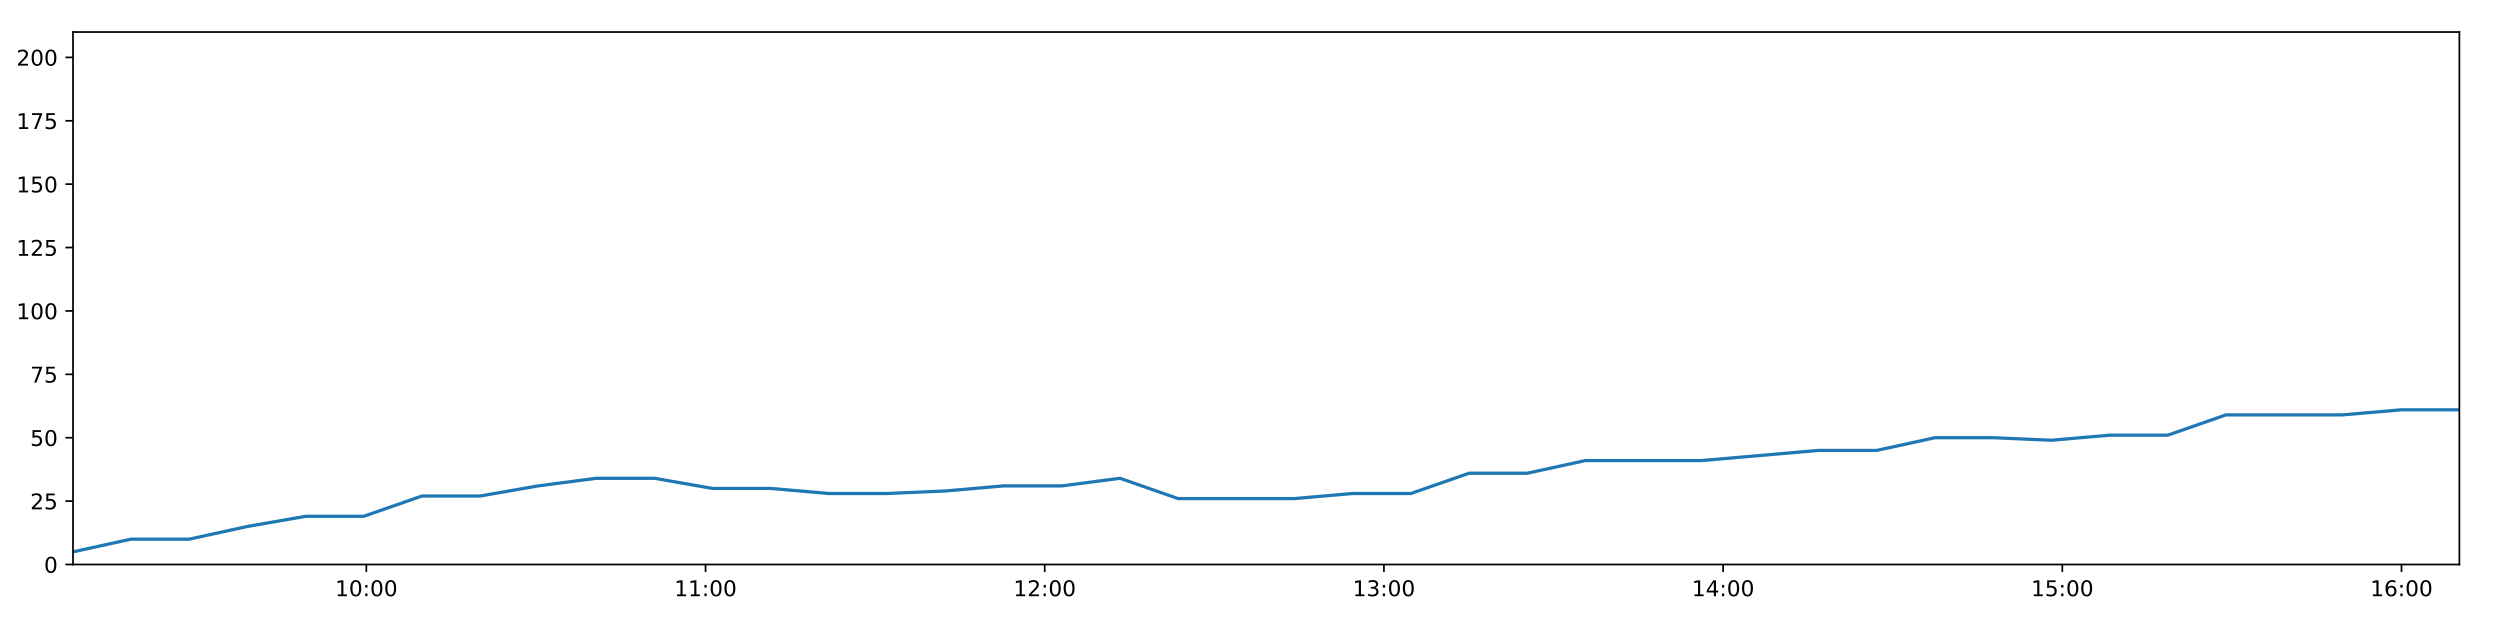
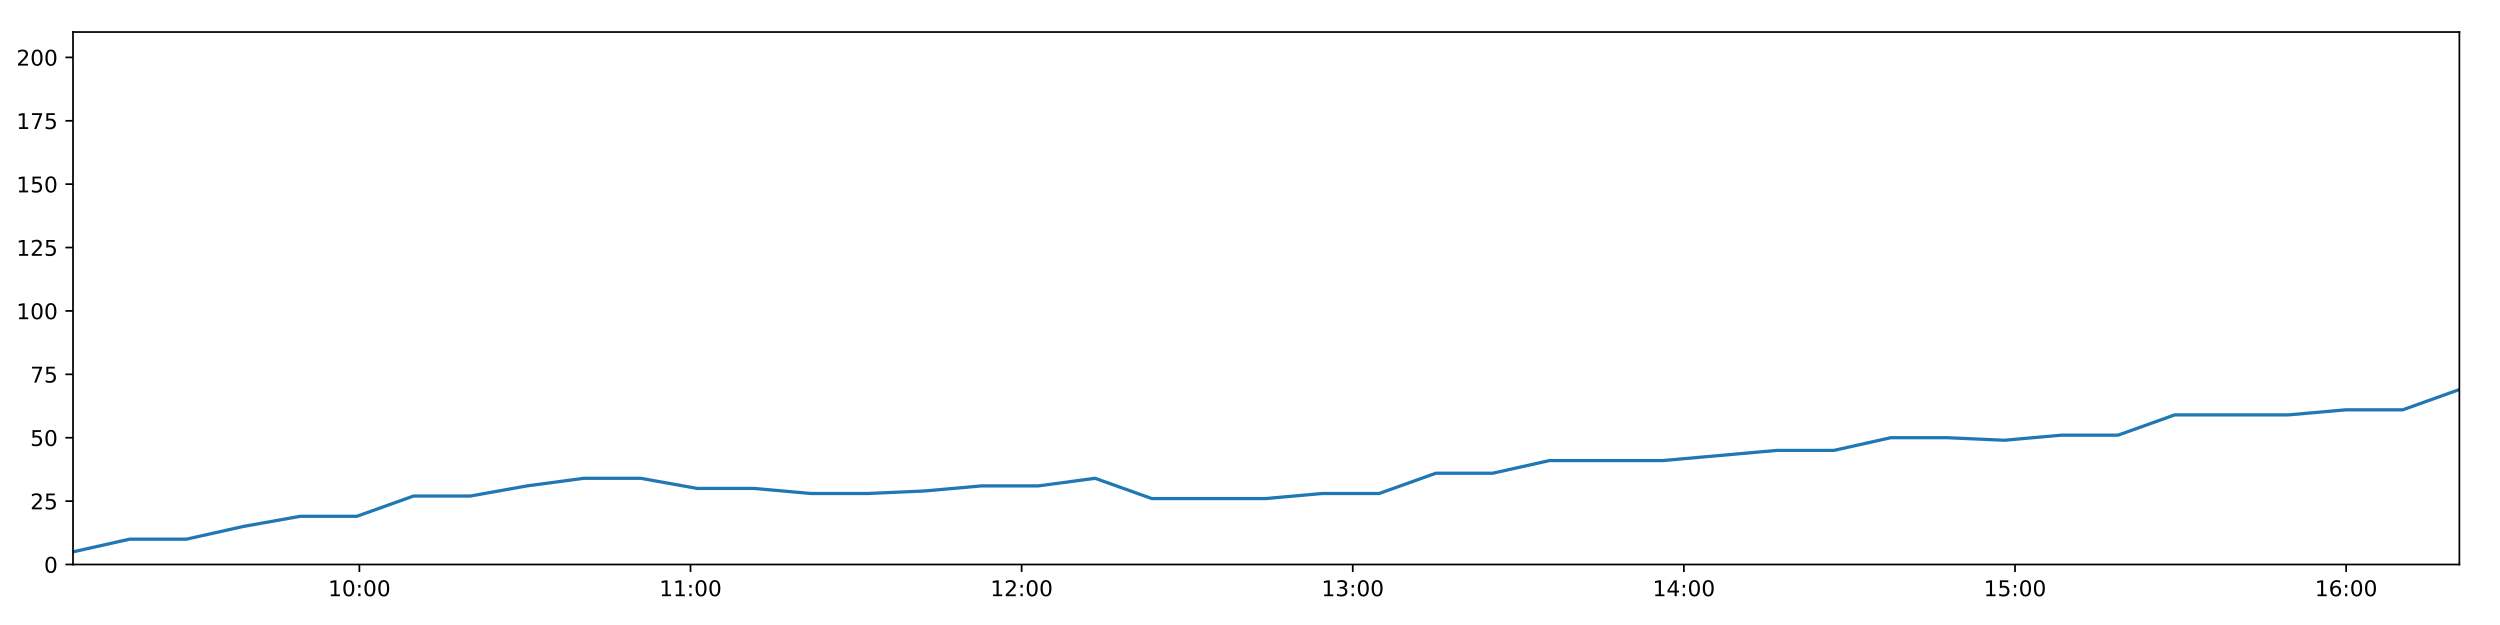
<svg xmlns="http://www.w3.org/2000/svg" xmlns:xlink="http://www.w3.org/1999/xlink" height="288pt" version="1.1" viewBox="0 0 1152 288" width="1152pt">
  <defs>
    <style type="text/css">
*{stroke-linecap:butt;stroke-linejoin:round;}
  </style>
  </defs>
  <g id="figure_1">
    <g id="patch_1">
      <path d="M 0 288  L 1152 288  L 1152 0  L 0 0  z " style="fill:#ffffff;" />
    </g>
    <g id="axes_1">
      <g id="patch_2">
        <path d="M 33.64 260.12  L 1133.28 260.12  L 1133.28 14.76  L 33.64 14.76  z " style="fill:#ffffff;" />
      </g>
      <g id="matplotlib.axis_1">
        <g id="xtick_1">
          <g id="line2d_1">
            <defs>
-               <path d="M 0 0  L 0 3.5  " id="m25ca45444a" style="stroke:#000000;stroke-width:0.8;" />
-             </defs>
-             <g>
-               <use style="stroke:#000000;stroke-width:0.8;" x="168.814" xlink:href="#m25ca45444a" y="260.12" />
+               <path d="M 0 0  L 0 3.5  " id="m5cd32aeb14" style="stroke:#000000;stroke-width:0.8;" />
+             </defs>
+             <g>
+               <use style="stroke:#000000;stroke-width:0.8;" x="165.601" xlink:href="#m5cd32aeb14" y="260.12" />
            </g>
          </g>
          <g id="text_1">
            <defs>
              <path d="M 12.406 8.297  L 28.516 8.297  L 28.516 63.922  L 10.984 60.406  L 10.984 69.391  L 28.422 72.906  L 38.281 72.906  L 38.281 8.297  L 54.391 8.297  L 54.391 0  L 12.406 0  z " id="DejaVuSans-49" />
              <path d="M 31.781 66.406  Q 24.172 66.406 20.328 58.906  Q 16.5 51.422 16.5 36.375  Q 16.5 21.391 20.328 13.891  Q 24.172 6.391 31.781 6.391  Q 39.453 6.391 43.281 13.891  Q 47.125 21.391 47.125 36.375  Q 47.125 51.422 43.281 58.906  Q 39.453 66.406 31.781 66.406  z M 31.781 74.219  Q 44.047 74.219 50.516 64.516  Q 56.984 54.828 56.984 36.375  Q 56.984 17.969 50.516 8.266  Q 44.047 -1.422 31.781 -1.422  Q 19.531 -1.422 13.062 8.266  Q 6.594 17.969 6.594 36.375  Q 6.594 54.828 13.062 64.516  Q 19.531 74.219 31.781 74.219  z " id="DejaVuSans-48" />
              <path d="M 11.719 12.406  L 22.016 12.406  L 22.016 0  L 11.719 0  z M 11.719 51.703  L 22.016 51.703  L 22.016 39.312  L 11.719 39.312  z " id="DejaVuSans-58" />
            </defs>
-             <g transform="translate(154.4051 274.7184)scale(0.1 -0.1)">
+             <g transform="translate(151.1914 274.7184)scale(0.1 -0.1)">
              <use xlink:href="#DejaVuSans-49" />
              <use x="63.623" xlink:href="#DejaVuSans-48" />
              <use x="127.246" xlink:href="#DejaVuSans-58" />
              <use x="160.938" xlink:href="#DejaVuSans-48" />
              <use x="224.561" xlink:href="#DejaVuSans-48" />
            </g>
          </g>
        </g>
        <g id="xtick_2">
          <g id="line2d_2">
            <g>
-               <use style="stroke:#000000;stroke-width:0.8;" x="325.114" xlink:href="#m25ca45444a" y="260.12" />
+               <use style="stroke:#000000;stroke-width:0.8;" x="318.184" xlink:href="#m5cd32aeb14" y="260.12" />
            </g>
          </g>
          <g id="text_2">
-             <g transform="translate(310.7045 274.7184)scale(0.1 -0.1)">
+             <g transform="translate(303.7748 274.7184)scale(0.1 -0.1)">
              <use xlink:href="#DejaVuSans-49" />
              <use x="63.623" xlink:href="#DejaVuSans-49" />
              <use x="127.246" xlink:href="#DejaVuSans-58" />
              <use x="160.938" xlink:href="#DejaVuSans-48" />
              <use x="224.561" xlink:href="#DejaVuSans-48" />
            </g>
          </g>
        </g>
        <g id="xtick_3">
          <g id="line2d_3">
            <g>
-               <use style="stroke:#000000;stroke-width:0.8;" x="481.413" xlink:href="#m25ca45444a" y="260.12" />
+               <use style="stroke:#000000;stroke-width:0.8;" x="470.768" xlink:href="#m5cd32aeb14" y="260.12" />
            </g>
          </g>
          <g id="text_3">
            <defs>
              <path d="M 19.188 8.297  L 53.609 8.297  L 53.609 0  L 7.328 0  L 7.328 8.297  Q 12.938 14.109 22.625 23.891  Q 32.328 33.688 34.812 36.531  Q 39.547 41.844 41.422 45.531  Q 43.312 49.219 43.312 52.781  Q 43.312 58.594 39.234 62.25  Q 35.156 65.922 28.609 65.922  Q 23.969 65.922 18.812 64.312  Q 13.672 62.703 7.812 59.422  L 7.812 69.391  Q 13.766 71.781 18.938 73  Q 24.125 74.219 28.422 74.219  Q 39.75 74.219 46.484 68.547  Q 53.219 62.891 53.219 53.422  Q 53.219 48.922 51.531 44.891  Q 49.859 40.875 45.406 35.406  Q 44.188 33.984 37.641 27.219  Q 31.109 20.453 19.188 8.297  z " id="DejaVuSans-50" />
            </defs>
-             <g transform="translate(467.0039 274.7184)scale(0.1 -0.1)">
+             <g transform="translate(456.3583 274.7184)scale(0.1 -0.1)">
              <use xlink:href="#DejaVuSans-49" />
              <use x="63.623" xlink:href="#DejaVuSans-50" />
              <use x="127.246" xlink:href="#DejaVuSans-58" />
              <use x="160.938" xlink:href="#DejaVuSans-48" />
              <use x="224.561" xlink:href="#DejaVuSans-48" />
            </g>
          </g>
        </g>
        <g id="xtick_4">
          <g id="line2d_4">
            <g>
-               <use style="stroke:#000000;stroke-width:0.8;" x="637.713" xlink:href="#m25ca45444a" y="260.12" />
+               <use style="stroke:#000000;stroke-width:0.8;" x="623.351" xlink:href="#m5cd32aeb14" y="260.12" />
            </g>
          </g>
          <g id="text_4">
            <defs>
              <path d="M 40.578 39.312  Q 47.656 37.797 51.625 33  Q 55.609 28.219 55.609 21.188  Q 55.609 10.406 48.188 4.484  Q 40.766 -1.422 27.094 -1.422  Q 22.516 -1.422 17.656 -0.516  Q 12.797 0.391 7.625 2.203  L 7.625 11.719  Q 11.719 9.328 16.594 8.109  Q 21.484 6.891 26.812 6.891  Q 36.078 6.891 40.938 10.547  Q 45.797 14.203 45.797 21.188  Q 45.797 27.641 41.281 31.266  Q 36.766 34.906 28.719 34.906  L 20.219 34.906  L 20.219 43.016  L 29.109 43.016  Q 36.375 43.016 40.234 45.922  Q 44.094 48.828 44.094 54.297  Q 44.094 59.906 40.109 62.906  Q 36.141 65.922 28.719 65.922  Q 24.656 65.922 20.016 65.031  Q 15.375 64.156 9.812 62.312  L 9.812 71.094  Q 15.438 72.656 20.344 73.438  Q 25.25 74.219 29.594 74.219  Q 40.828 74.219 47.359 69.109  Q 53.906 64.016 53.906 55.328  Q 53.906 49.266 50.438 45.094  Q 46.969 40.922 40.578 39.312  z " id="DejaVuSans-51" />
            </defs>
-             <g transform="translate(623.3033 274.7184)scale(0.1 -0.1)">
+             <g transform="translate(608.9418 274.7184)scale(0.1 -0.1)">
              <use xlink:href="#DejaVuSans-49" />
              <use x="63.623" xlink:href="#DejaVuSans-51" />
              <use x="127.246" xlink:href="#DejaVuSans-58" />
              <use x="160.938" xlink:href="#DejaVuSans-48" />
              <use x="224.561" xlink:href="#DejaVuSans-48" />
            </g>
          </g>
        </g>
        <g id="xtick_5">
          <g id="line2d_5">
            <g>
-               <use style="stroke:#000000;stroke-width:0.8;" x="794.012" xlink:href="#m25ca45444a" y="260.12" />
+               <use style="stroke:#000000;stroke-width:0.8;" x="775.935" xlink:href="#m5cd32aeb14" y="260.12" />
            </g>
          </g>
          <g id="text_5">
            <defs>
              <path d="M 37.797 64.312  L 12.891 25.391  L 37.797 25.391  z M 35.203 72.906  L 47.609 72.906  L 47.609 25.391  L 58.016 25.391  L 58.016 17.188  L 47.609 17.188  L 47.609 0  L 37.797 0  L 37.797 17.188  L 4.891 17.188  L 4.891 26.703  z " id="DejaVuSans-52" />
            </defs>
-             <g transform="translate(779.6028 274.7184)scale(0.1 -0.1)">
+             <g transform="translate(761.5253 274.7184)scale(0.1 -0.1)">
              <use xlink:href="#DejaVuSans-49" />
              <use x="63.623" xlink:href="#DejaVuSans-52" />
              <use x="127.246" xlink:href="#DejaVuSans-58" />
              <use x="160.938" xlink:href="#DejaVuSans-48" />
              <use x="224.561" xlink:href="#DejaVuSans-48" />
            </g>
          </g>
        </g>
        <g id="xtick_6">
          <g id="line2d_6">
            <g>
-               <use style="stroke:#000000;stroke-width:0.8;" x="950.312" xlink:href="#m25ca45444a" y="260.12" />
+               <use style="stroke:#000000;stroke-width:0.8;" x="928.518" xlink:href="#m5cd32aeb14" y="260.12" />
            </g>
          </g>
          <g id="text_6">
            <defs>
              <path d="M 10.797 72.906  L 49.516 72.906  L 49.516 64.594  L 19.828 64.594  L 19.828 46.734  Q 21.969 47.469 24.109 47.828  Q 26.266 48.188 28.422 48.188  Q 40.625 48.188 47.75 41.5  Q 54.891 34.812 54.891 23.391  Q 54.891 11.625 47.562 5.094  Q 40.234 -1.422 26.906 -1.422  Q 22.312 -1.422 17.547 -0.641  Q 12.797 0.141 7.719 1.703  L 7.719 11.625  Q 12.109 9.234 16.797 8.062  Q 21.484 6.891 26.703 6.891  Q 35.156 6.891 40.078 11.328  Q 45.016 15.766 45.016 23.391  Q 45.016 31 40.078 35.438  Q 35.156 39.891 26.703 39.891  Q 22.75 39.891 18.812 39.016  Q 14.891 38.141 10.797 36.281  z " id="DejaVuSans-53" />
            </defs>
-             <g transform="translate(935.9022 274.7184)scale(0.1 -0.1)">
+             <g transform="translate(914.1088 274.7184)scale(0.1 -0.1)">
              <use xlink:href="#DejaVuSans-49" />
              <use x="63.623" xlink:href="#DejaVuSans-53" />
              <use x="127.246" xlink:href="#DejaVuSans-58" />
              <use x="160.938" xlink:href="#DejaVuSans-48" />
              <use x="224.561" xlink:href="#DejaVuSans-48" />
            </g>
          </g>
        </g>
        <g id="xtick_7">
          <g id="line2d_7">
            <g>
-               <use style="stroke:#000000;stroke-width:0.8;" x="1106.611" xlink:href="#m25ca45444a" y="260.12" />
+               <use style="stroke:#000000;stroke-width:0.8;" x="1081.102" xlink:href="#m5cd32aeb14" y="260.12" />
            </g>
          </g>
          <g id="text_7">
            <defs>
              <path d="M 33.016 40.375  Q 26.375 40.375 22.484 35.828  Q 18.609 31.297 18.609 23.391  Q 18.609 15.531 22.484 10.953  Q 26.375 6.391 33.016 6.391  Q 39.656 6.391 43.531 10.953  Q 47.406 15.531 47.406 23.391  Q 47.406 31.297 43.531 35.828  Q 39.656 40.375 33.016 40.375  z M 52.594 71.297  L 52.594 62.312  Q 48.875 64.062 45.094 64.984  Q 41.312 65.922 37.594 65.922  Q 27.828 65.922 22.672 59.328  Q 17.531 52.734 16.797 39.406  Q 19.672 43.656 24.016 45.922  Q 28.375 48.188 33.594 48.188  Q 44.578 48.188 50.953 41.516  Q 57.328 34.859 57.328 23.391  Q 57.328 12.156 50.688 5.359  Q 44.047 -1.422 33.016 -1.422  Q 20.359 -1.422 13.672 8.266  Q 6.984 17.969 6.984 36.375  Q 6.984 53.656 15.188 63.938  Q 23.391 74.219 37.203 74.219  Q 40.922 74.219 44.703 73.484  Q 48.484 72.75 52.594 71.297  z " id="DejaVuSans-54" />
            </defs>
-             <g transform="translate(1092.202 274.7184)scale(0.1 -0.1)">
+             <g transform="translate(1066.692 274.7184)scale(0.1 -0.1)">
              <use xlink:href="#DejaVuSans-49" />
              <use x="63.623" xlink:href="#DejaVuSans-54" />
              <use x="127.246" xlink:href="#DejaVuSans-58" />
              <use x="160.938" xlink:href="#DejaVuSans-48" />
              <use x="224.561" xlink:href="#DejaVuSans-48" />
            </g>
          </g>
        </g>
      </g>
      <g id="matplotlib.axis_2">
        <g id="ytick_1">
          <g id="line2d_8">
            <defs>
-               <path d="M 0 0  L -3.5 0  " id="m31a42e9a1a" style="stroke:#000000;stroke-width:0.8;" />
-             </defs>
-             <g>
-               <use style="stroke:#000000;stroke-width:0.8;" x="33.64" xlink:href="#m31a42e9a1a" y="260.12" />
+               <path d="M 0 0  L -3.5 0  " id="me8dc38a9aa" style="stroke:#000000;stroke-width:0.8;" />
+             </defs>
+             <g>
+               <use style="stroke:#000000;stroke-width:0.8;" x="33.64" xlink:href="#me8dc38a9aa" y="260.12" />
            </g>
          </g>
          <g id="text_8">
            <g transform="translate(20.2775 263.9192)scale(0.1 -0.1)">
              <use xlink:href="#DejaVuSans-48" />
            </g>
          </g>
        </g>
        <g id="ytick_2">
          <g id="line2d_9">
            <g>
-               <use style="stroke:#000000;stroke-width:0.8;" x="33.64" xlink:href="#m31a42e9a1a" y="230.91" />
+               <use style="stroke:#000000;stroke-width:0.8;" x="33.64" xlink:href="#me8dc38a9aa" y="230.91" />
            </g>
          </g>
          <g id="text_9">
            <g transform="translate(13.915 234.7097)scale(0.1 -0.1)">
              <use xlink:href="#DejaVuSans-50" />
              <use x="63.623" xlink:href="#DejaVuSans-53" />
            </g>
          </g>
        </g>
        <g id="ytick_3">
          <g id="line2d_10">
            <g>
-               <use style="stroke:#000000;stroke-width:0.8;" x="33.64" xlink:href="#m31a42e9a1a" y="201.701" />
+               <use style="stroke:#000000;stroke-width:0.8;" x="33.64" xlink:href="#me8dc38a9aa" y="201.701" />
            </g>
          </g>
          <g id="text_10">
            <g transform="translate(13.915 205.5002)scale(0.1 -0.1)">
              <use xlink:href="#DejaVuSans-53" />
              <use x="63.623" xlink:href="#DejaVuSans-48" />
            </g>
          </g>
        </g>
        <g id="ytick_4">
          <g id="line2d_11">
            <g>
-               <use style="stroke:#000000;stroke-width:0.8;" x="33.64" xlink:href="#m31a42e9a1a" y="172.491" />
+               <use style="stroke:#000000;stroke-width:0.8;" x="33.64" xlink:href="#me8dc38a9aa" y="172.491" />
            </g>
          </g>
          <g id="text_11">
            <defs>
              <path d="M 8.203 72.906  L 55.078 72.906  L 55.078 68.703  L 28.609 0  L 18.312 0  L 43.219 64.594  L 8.203 64.594  z " id="DejaVuSans-55" />
            </defs>
            <g transform="translate(13.915 176.2906)scale(0.1 -0.1)">
              <use xlink:href="#DejaVuSans-55" />
              <use x="63.623" xlink:href="#DejaVuSans-53" />
            </g>
          </g>
        </g>
        <g id="ytick_5">
          <g id="line2d_12">
            <g>
-               <use style="stroke:#000000;stroke-width:0.8;" x="33.64" xlink:href="#m31a42e9a1a" y="143.282" />
+               <use style="stroke:#000000;stroke-width:0.8;" x="33.64" xlink:href="#me8dc38a9aa" y="143.282" />
            </g>
          </g>
          <g id="text_12">
            <g transform="translate(7.5525 147.0811)scale(0.1 -0.1)">
              <use xlink:href="#DejaVuSans-49" />
              <use x="63.623" xlink:href="#DejaVuSans-48" />
              <use x="127.246" xlink:href="#DejaVuSans-48" />
            </g>
          </g>
        </g>
        <g id="ytick_6">
          <g id="line2d_13">
            <g>
-               <use style="stroke:#000000;stroke-width:0.8;" x="33.64" xlink:href="#m31a42e9a1a" y="114.072" />
+               <use style="stroke:#000000;stroke-width:0.8;" x="33.64" xlink:href="#me8dc38a9aa" y="114.072" />
            </g>
          </g>
          <g id="text_13">
            <g transform="translate(7.5525 117.8716)scale(0.1 -0.1)">
              <use xlink:href="#DejaVuSans-49" />
              <use x="63.623" xlink:href="#DejaVuSans-50" />
              <use x="127.246" xlink:href="#DejaVuSans-53" />
            </g>
          </g>
        </g>
        <g id="ytick_7">
          <g id="line2d_14">
            <g>
-               <use style="stroke:#000000;stroke-width:0.8;" x="33.64" xlink:href="#m31a42e9a1a" y="84.863" />
+               <use style="stroke:#000000;stroke-width:0.8;" x="33.64" xlink:href="#me8dc38a9aa" y="84.863" />
            </g>
          </g>
          <g id="text_14">
            <g transform="translate(7.5525 88.66208)scale(0.1 -0.1)">
              <use xlink:href="#DejaVuSans-49" />
              <use x="63.623" xlink:href="#DejaVuSans-53" />
              <use x="127.246" xlink:href="#DejaVuSans-48" />
            </g>
          </g>
        </g>
        <g id="ytick_8">
          <g id="line2d_15">
            <g>
-               <use style="stroke:#000000;stroke-width:0.8;" x="33.64" xlink:href="#m31a42e9a1a" y="55.653" />
+               <use style="stroke:#000000;stroke-width:0.8;" x="33.64" xlink:href="#me8dc38a9aa" y="55.653" />
            </g>
          </g>
          <g id="text_15">
            <g transform="translate(7.5525 59.45255)scale(0.1 -0.1)">
              <use xlink:href="#DejaVuSans-49" />
              <use x="63.623" xlink:href="#DejaVuSans-55" />
              <use x="127.246" xlink:href="#DejaVuSans-53" />
            </g>
          </g>
        </g>
        <g id="ytick_9">
          <g id="line2d_16">
            <g>
-               <use style="stroke:#000000;stroke-width:0.8;" x="33.64" xlink:href="#m31a42e9a1a" y="26.444" />
+               <use style="stroke:#000000;stroke-width:0.8;" x="33.64" xlink:href="#me8dc38a9aa" y="26.444" />
            </g>
          </g>
          <g id="text_16">
            <g transform="translate(7.5525 30.24303)scale(0.1 -0.1)">
              <use xlink:href="#DejaVuSans-50" />
              <use x="63.623" xlink:href="#DejaVuSans-48" />
              <use x="127.246" xlink:href="#DejaVuSans-48" />
            </g>
          </g>
        </g>
      </g>
      <g id="line2d_17">
-         <path clip-path="url(#p23a1e8a653)" d="M 33.64 254.278  L 60.422 248.436  L 87.201 248.436  L 113.993 242.594  L 140.786 237.921  L 167.566 237.921  L 194.365 228.574  L 221.169 228.574  L 247.96 223.9  L 274.737 220.395  L 301.538 220.395  L 328.328 225.069  L 355.145 225.069  L 381.957 227.405  L 408.802 227.405  L 435.658 226.237  L 462.5 223.9  L 489.289 223.9  L 516.088 220.395  L 542.875 229.742  L 569.693 229.742  L 596.489 229.742  L 623.332 227.405  L 650.15 227.405  L 676.943 218.058  L 703.774 218.058  L 730.587 212.216  L 757.394 212.216  L 784.21 212.216  L 811.023 209.88  L 837.836 207.543  L 864.789 207.543  L 891.651 201.701  L 918.527 201.701  L 945.32 202.869  L 972.11 200.533  L 998.886 200.533  L 1025.668 191.186  L 1052.467 191.186  L 1079.255 191.186  L 1106.483 188.849  L 1133.28 188.849  " style="fill:none;stroke:#1f77b4;stroke-linecap:square;stroke-width:1.5;" />
+         <path clip-path="url(#pca47ac9b83)" d="M 33.64 254.278  L 59.785 248.436  L 85.928 248.436  L 112.083 242.594  L 138.239 237.921  L 164.382 237.921  L 190.544 228.574  L 216.711 228.574  L 242.865 223.9  L 269.005 220.395  L 295.169 220.395  L 321.322 225.069  L 347.501 225.069  L 373.676 227.405  L 399.883 227.405  L 426.1 226.237  L 452.304 223.9  L 478.456 223.9  L 504.618 220.395  L 530.768 229.742  L 556.948 229.742  L 583.108 229.742  L 609.313 227.405  L 635.493 227.405  L 661.649 218.058  L 687.842 218.058  L 714.018 212.216  L 740.187 212.216  L 766.365 212.216  L 792.541 209.88  L 818.716 207.543  L 845.029 207.543  L 871.253 201.701  L 897.489 201.701  L 923.645 202.869  L 949.799 200.533  L 975.938 200.533  L 1002.083 191.186  L 1028.245 191.186  L 1054.396 191.186  L 1080.977 188.849  L 1107.137 188.849  L 1133.28 179.502  " style="fill:none;stroke:#1f77b4;stroke-linecap:square;stroke-width:1.5;" />
      </g>
      <g id="patch_3">
        <path d="M 33.64 260.12  L 33.64 14.76  " style="fill:none;stroke:#000000;stroke-linecap:square;stroke-linejoin:miter;stroke-width:0.8;" />
      </g>
      <g id="patch_4">
        <path d="M 1133.28 260.12  L 1133.28 14.76  " style="fill:none;stroke:#000000;stroke-linecap:square;stroke-linejoin:miter;stroke-width:0.8;" />
      </g>
      <g id="patch_5">
        <path d="M 33.64 260.12  L 1133.28 260.12  " style="fill:none;stroke:#000000;stroke-linecap:square;stroke-linejoin:miter;stroke-width:0.8;" />
      </g>
      <g id="patch_6">
        <path d="M 33.64 14.76  L 1133.28 14.76  " style="fill:none;stroke:#000000;stroke-linecap:square;stroke-linejoin:miter;stroke-width:0.8;" />
      </g>
    </g>
  </g>
  <defs>
-     <clipPath id="p23a1e8a653">
+     <clipPath id="pca47ac9b83">
      <rect height="245.36" width="1099.64" x="33.64" y="14.76" />
    </clipPath>
  </defs>
</svg>
